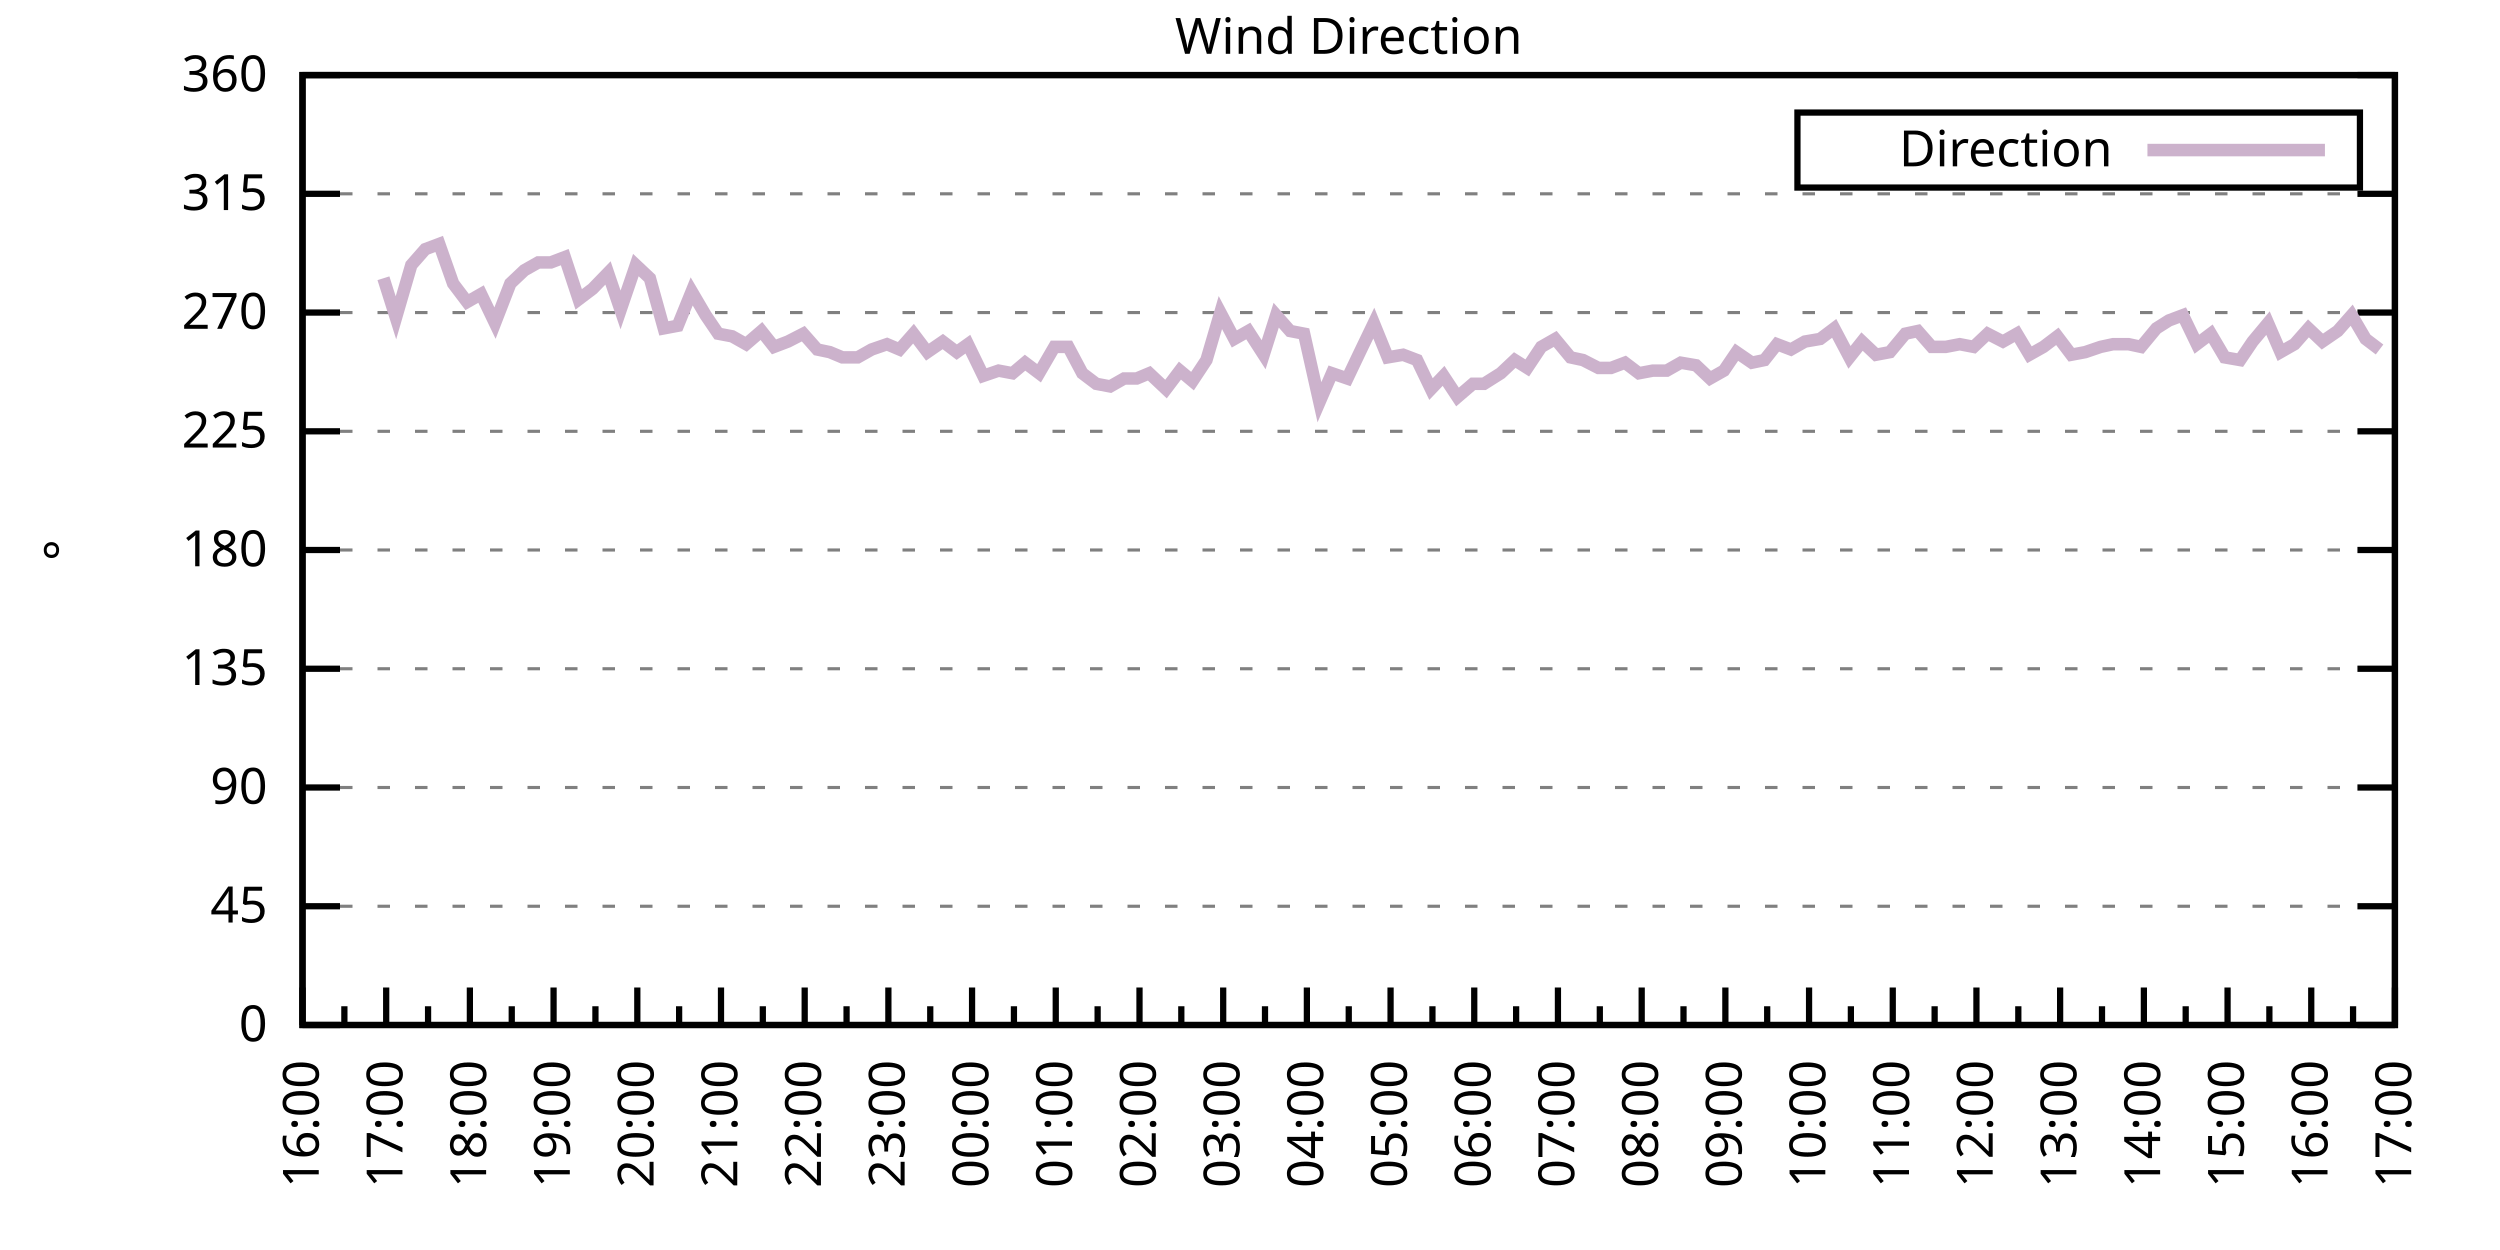
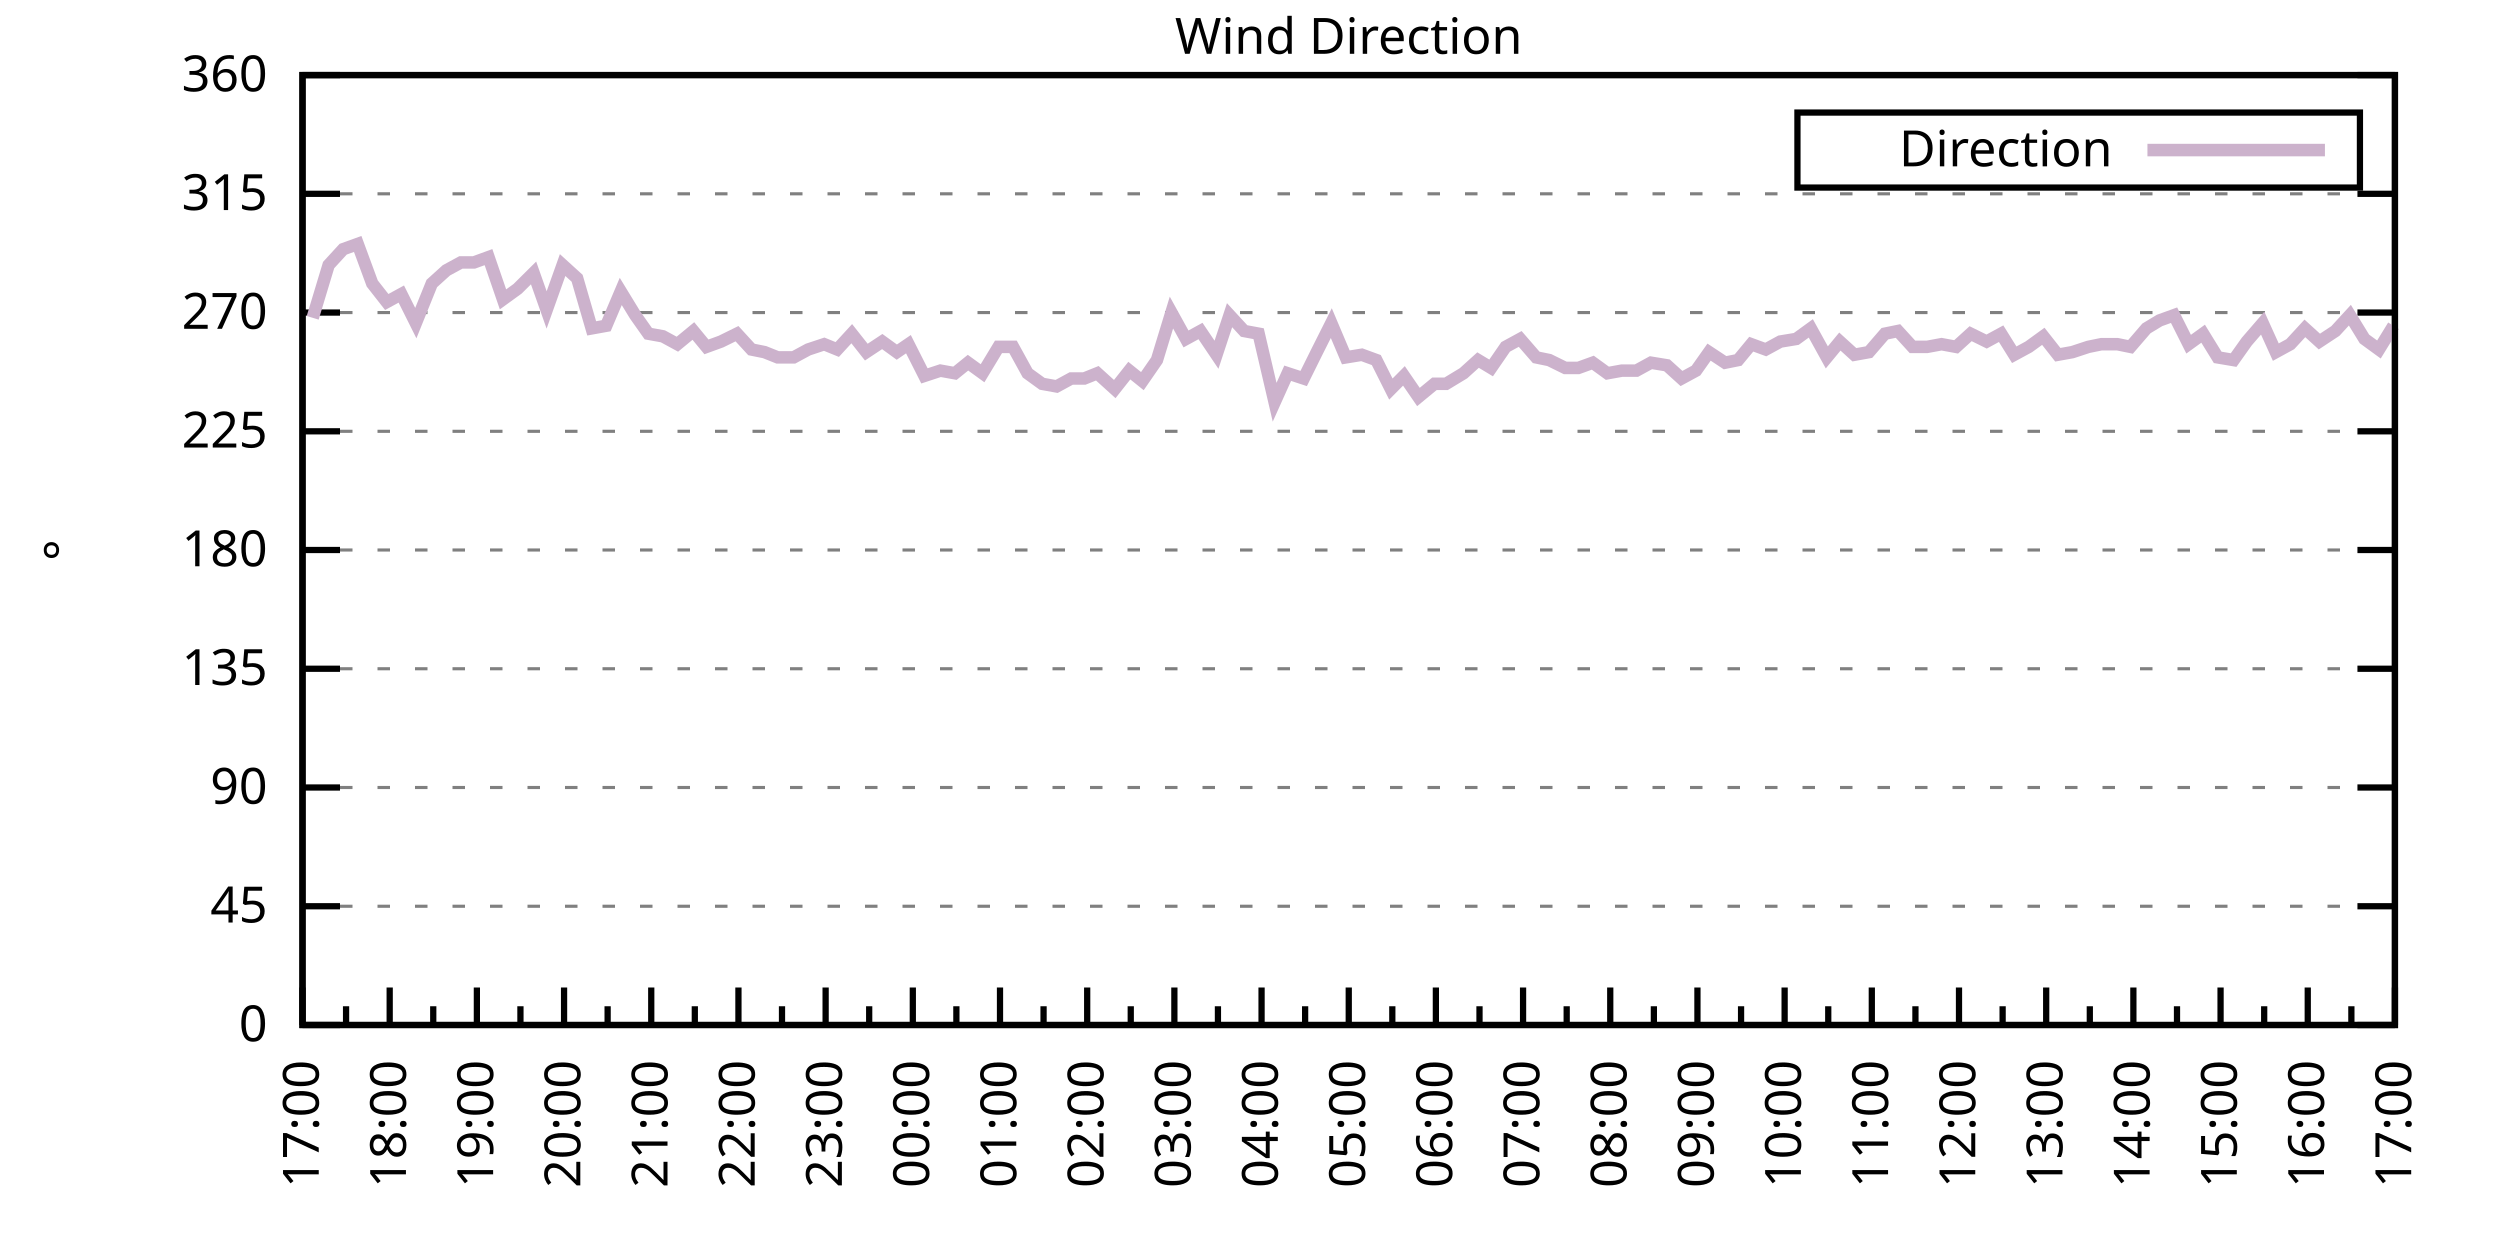
<svg xmlns="http://www.w3.org/2000/svg" xmlns:xlink="http://www.w3.org/1999/xlink" width="400" height="200" viewBox="0 0 400 200">
  <g id="gnuplot_canvas">
    <rect x="0" y="0" width="400" height="200" fill="none" />
    <defs>
      <circle id="gpDot" r="0.5" stroke-width="0.5" stroke="currentColor" />
      <path id="gpPt0" stroke-width="0.333" stroke="currentColor" d="M-1,0 h2 M0,-1 v2" />
      <path id="gpPt1" stroke-width="0.333" stroke="currentColor" d="M-1,-1 L1,1 M1,-1 L-1,1" />
      <path id="gpPt2" stroke-width="0.333" stroke="currentColor" d="M-1,0 L1,0 M0,-1 L0,1 M-1,-1 L1,1 M-1,1 L1,-1" />
      <rect id="gpPt3" stroke-width="0.333" stroke="currentColor" x="-1" y="-1" width="2" height="2" />
      <rect id="gpPt4" stroke-width="0.333" stroke="currentColor" fill="currentColor" x="-1" y="-1" width="2" height="2" />
      <circle id="gpPt5" stroke-width="0.333" stroke="currentColor" cx="0" cy="0" r="1" />
      <use xlink:href="#gpPt5" id="gpPt6" fill="currentColor" stroke="none" />
      <path id="gpPt7" stroke-width="0.333" stroke="currentColor" d="M0,-1.33 L-1.33,0.67 L1.33,0.67 z" />
      <use xlink:href="#gpPt7" id="gpPt8" fill="currentColor" stroke="none" />
      <use xlink:href="#gpPt7" id="gpPt9" stroke="currentColor" transform="rotate(180)" />
      <use xlink:href="#gpPt9" id="gpPt10" fill="currentColor" stroke="none" />
      <use xlink:href="#gpPt3" id="gpPt11" stroke="currentColor" transform="rotate(45)" />
      <use xlink:href="#gpPt11" id="gpPt12" fill="currentColor" stroke="none" />
      <path id="gpPt13" stroke-width="0.333" stroke="currentColor" d="M0,1.330 L1.265,0.411 L0.782,-1.067 L-0.782,-1.076 L-1.265,0.411 z" />
      <use xlink:href="#gpPt13" id="gpPt14" fill="currentColor" stroke="none" />
      <filter id="textbox" filterUnits="objectBoundingBox" x="0" y="0" height="1" width="1">
        <feFlood flood-color="white" flood-opacity="1" result="bgnd" />
        <feComposite in="SourceGraphic" in2="bgnd" operator="atop" />
      </filter>
      <filter id="greybox" filterUnits="objectBoundingBox" x="0" y="0" height="1" width="1">
        <feFlood flood-color="lightgrey" flood-opacity="1" result="grey" />
        <feComposite in="SourceGraphic" in2="grey" operator="atop" />
      </filter>
    </defs>
    <g fill="none" color="white" stroke="currentColor" stroke-width="1.00" stroke-linecap="butt" stroke-linejoin="miter">
</g>
    <g fill="none" color="black" stroke="currentColor" stroke-width="1.00" stroke-linecap="butt" stroke-linejoin="miter">
      <g stroke="none" shape-rendering="crispEdges">
        <polygon fill="rgb(255, 255, 255)" points="48.40,164.00 383.18,164.00 383.18,12.02 48.40,12.02 " />
      </g>
    </g>
    <g fill="none" color="black" stroke="currentColor" stroke-width="1.00" stroke-linecap="butt" stroke-linejoin="miter">
</g>
    <g fill="none" color="black" stroke="black" stroke-width="0.50" stroke-linecap="butt" stroke-linejoin="miter">
</g>
    <g fill="none" color="gray" stroke="currentColor" stroke-width="0.50" stroke-linecap="butt" stroke-linejoin="miter">
      <path stroke="gray" stroke-dasharray="2,4" class="gridline" d="M48.40,164.00 L383.19,164.00  " />
    </g>
    <g fill="none" color="gray" stroke="gray" stroke-width="1.00" stroke-linecap="butt" stroke-linejoin="miter">
</g>
    <g fill="none" color="black" stroke="currentColor" stroke-width="1.00" stroke-linecap="butt" stroke-linejoin="miter">
      <path stroke="black" d="M48.40,164.00 L54.40,164.00 M383.19,164.00 L377.19,164.00  " />
      <g transform="translate(42.80,166.60)" stroke="none" fill="black" font-family="Sans" font-size="8.00" text-anchor="end">
        <text>
          <tspan font-family="Sans"> 0</tspan>
        </text>
      </g>
    </g>
    <g fill="none" color="black" stroke="currentColor" stroke-width="1.00" stroke-linecap="butt" stroke-linejoin="miter">
</g>
    <g fill="none" color="black" stroke="black" stroke-width="0.50" stroke-linecap="butt" stroke-linejoin="miter">
</g>
    <g fill="none" color="gray" stroke="currentColor" stroke-width="0.50" stroke-linecap="butt" stroke-linejoin="miter">
      <path stroke="gray" stroke-dasharray="2,4" class="gridline" d="M48.40,145.00 L383.19,145.00  " />
    </g>
    <g fill="none" color="gray" stroke="gray" stroke-width="1.00" stroke-linecap="butt" stroke-linejoin="miter">
</g>
    <g fill="none" color="black" stroke="currentColor" stroke-width="1.00" stroke-linecap="butt" stroke-linejoin="miter">
      <path stroke="black" d="M48.40,145.00 L54.40,145.00 M383.19,145.00 L377.19,145.00  " />
      <g transform="translate(42.80,147.60)" stroke="none" fill="black" font-family="Sans" font-size="8.00" text-anchor="end">
        <text>
          <tspan font-family="Sans"> 45</tspan>
        </text>
      </g>
    </g>
    <g fill="none" color="black" stroke="currentColor" stroke-width="1.00" stroke-linecap="butt" stroke-linejoin="miter">
</g>
    <g fill="none" color="black" stroke="black" stroke-width="0.50" stroke-linecap="butt" stroke-linejoin="miter">
</g>
    <g fill="none" color="gray" stroke="currentColor" stroke-width="0.50" stroke-linecap="butt" stroke-linejoin="miter">
      <path stroke="gray" stroke-dasharray="2,4" class="gridline" d="M48.40,126.00 L383.19,126.00  " />
    </g>
    <g fill="none" color="gray" stroke="gray" stroke-width="1.00" stroke-linecap="butt" stroke-linejoin="miter">
</g>
    <g fill="none" color="black" stroke="currentColor" stroke-width="1.00" stroke-linecap="butt" stroke-linejoin="miter">
      <path stroke="black" d="M48.40,126.00 L54.40,126.00 M383.19,126.00 L377.19,126.00  " />
      <g transform="translate(42.80,128.60)" stroke="none" fill="black" font-family="Sans" font-size="8.00" text-anchor="end">
        <text>
          <tspan font-family="Sans"> 90</tspan>
        </text>
      </g>
    </g>
    <g fill="none" color="black" stroke="currentColor" stroke-width="1.00" stroke-linecap="butt" stroke-linejoin="miter">
</g>
    <g fill="none" color="black" stroke="black" stroke-width="0.50" stroke-linecap="butt" stroke-linejoin="miter">
</g>
    <g fill="none" color="gray" stroke="currentColor" stroke-width="0.50" stroke-linecap="butt" stroke-linejoin="miter">
      <path stroke="gray" stroke-dasharray="2,4" class="gridline" d="M48.40,107.00 L383.19,107.00  " />
    </g>
    <g fill="none" color="gray" stroke="gray" stroke-width="1.00" stroke-linecap="butt" stroke-linejoin="miter">
</g>
    <g fill="none" color="black" stroke="currentColor" stroke-width="1.00" stroke-linecap="butt" stroke-linejoin="miter">
      <path stroke="black" d="M48.40,107.00 L54.40,107.00 M383.19,107.00 L377.19,107.00  " />
      <g transform="translate(42.80,109.60)" stroke="none" fill="black" font-family="Sans" font-size="8.00" text-anchor="end">
        <text>
          <tspan font-family="Sans"> 135</tspan>
        </text>
      </g>
    </g>
    <g fill="none" color="black" stroke="currentColor" stroke-width="1.00" stroke-linecap="butt" stroke-linejoin="miter">
</g>
    <g fill="none" color="black" stroke="black" stroke-width="0.50" stroke-linecap="butt" stroke-linejoin="miter">
</g>
    <g fill="none" color="gray" stroke="currentColor" stroke-width="0.50" stroke-linecap="butt" stroke-linejoin="miter">
      <path stroke="gray" stroke-dasharray="2,4" class="gridline" d="M48.40,88.00 L383.19,88.00  " />
    </g>
    <g fill="none" color="gray" stroke="gray" stroke-width="1.00" stroke-linecap="butt" stroke-linejoin="miter">
</g>
    <g fill="none" color="black" stroke="currentColor" stroke-width="1.00" stroke-linecap="butt" stroke-linejoin="miter">
      <path stroke="black" d="M48.40,88.00 L54.40,88.00 M383.19,88.00 L377.19,88.00  " />
      <g transform="translate(42.80,90.60)" stroke="none" fill="black" font-family="Sans" font-size="8.00" text-anchor="end">
        <text>
          <tspan font-family="Sans"> 180</tspan>
        </text>
      </g>
    </g>
    <g fill="none" color="black" stroke="currentColor" stroke-width="1.00" stroke-linecap="butt" stroke-linejoin="miter">
</g>
    <g fill="none" color="black" stroke="black" stroke-width="0.50" stroke-linecap="butt" stroke-linejoin="miter">
</g>
    <g fill="none" color="gray" stroke="currentColor" stroke-width="0.50" stroke-linecap="butt" stroke-linejoin="miter">
      <path stroke="gray" stroke-dasharray="2,4" class="gridline" d="M48.40,69.01 L383.19,69.01  " />
    </g>
    <g fill="none" color="gray" stroke="gray" stroke-width="1.00" stroke-linecap="butt" stroke-linejoin="miter">
</g>
    <g fill="none" color="black" stroke="currentColor" stroke-width="1.00" stroke-linecap="butt" stroke-linejoin="miter">
      <path stroke="black" d="M48.40,69.01 L54.40,69.01 M383.19,69.01 L377.19,69.01  " />
      <g transform="translate(42.80,71.61)" stroke="none" fill="black" font-family="Sans" font-size="8.00" text-anchor="end">
        <text>
          <tspan font-family="Sans"> 225</tspan>
        </text>
      </g>
    </g>
    <g fill="none" color="black" stroke="currentColor" stroke-width="1.00" stroke-linecap="butt" stroke-linejoin="miter">
</g>
    <g fill="none" color="black" stroke="black" stroke-width="0.50" stroke-linecap="butt" stroke-linejoin="miter">
</g>
    <g fill="none" color="gray" stroke="currentColor" stroke-width="0.50" stroke-linecap="butt" stroke-linejoin="miter">
      <path stroke="gray" stroke-dasharray="2,4" class="gridline" d="M48.40,50.01 L383.19,50.01  " />
    </g>
    <g fill="none" color="gray" stroke="gray" stroke-width="1.00" stroke-linecap="butt" stroke-linejoin="miter">
</g>
    <g fill="none" color="black" stroke="currentColor" stroke-width="1.00" stroke-linecap="butt" stroke-linejoin="miter">
      <path stroke="black" d="M48.40,50.01 L54.40,50.01 M383.19,50.01 L377.19,50.01  " />
      <g transform="translate(42.80,52.61)" stroke="none" fill="black" font-family="Sans" font-size="8.00" text-anchor="end">
        <text>
          <tspan font-family="Sans"> 270</tspan>
        </text>
      </g>
    </g>
    <g fill="none" color="black" stroke="currentColor" stroke-width="1.00" stroke-linecap="butt" stroke-linejoin="miter">
</g>
    <g fill="none" color="black" stroke="black" stroke-width="0.50" stroke-linecap="butt" stroke-linejoin="miter">
</g>
    <g fill="none" color="gray" stroke="currentColor" stroke-width="0.50" stroke-linecap="butt" stroke-linejoin="miter">
      <path stroke="gray" stroke-dasharray="2,4" class="gridline" d="M48.40,31.01 L383.19,31.01  " />
    </g>
    <g fill="none" color="gray" stroke="gray" stroke-width="1.00" stroke-linecap="butt" stroke-linejoin="miter">
</g>
    <g fill="none" color="black" stroke="currentColor" stroke-width="1.00" stroke-linecap="butt" stroke-linejoin="miter">
      <path stroke="black" d="M48.40,31.01 L54.40,31.01 M383.19,31.01 L377.19,31.01  " />
      <g transform="translate(42.80,33.61)" stroke="none" fill="black" font-family="Sans" font-size="8.00" text-anchor="end">
        <text>
          <tspan font-family="Sans"> 315</tspan>
        </text>
      </g>
    </g>
    <g fill="none" color="black" stroke="currentColor" stroke-width="1.00" stroke-linecap="butt" stroke-linejoin="miter">
</g>
    <g fill="none" color="black" stroke="black" stroke-width="0.50" stroke-linecap="butt" stroke-linejoin="miter">
</g>
    <g fill="none" color="gray" stroke="currentColor" stroke-width="0.50" stroke-linecap="butt" stroke-linejoin="miter">
      <path stroke="gray" stroke-dasharray="2,4" class="gridline" d="M48.40,12.01 L383.19,12.01  " />
    </g>
    <g fill="none" color="gray" stroke="gray" stroke-width="1.00" stroke-linecap="butt" stroke-linejoin="miter">
</g>
    <g fill="none" color="black" stroke="currentColor" stroke-width="1.00" stroke-linecap="butt" stroke-linejoin="miter">
      <path stroke="black" d="M48.40,12.01 L54.40,12.01 M383.19,12.01 L377.19,12.01  " />
      <g transform="translate(42.80,14.61)" stroke="none" fill="black" font-family="Sans" font-size="8.00" text-anchor="end">
        <text>
          <tspan font-family="Sans"> 360</tspan>
        </text>
      </g>
    </g>
    <g fill="none" color="black" stroke="currentColor" stroke-width="1.00" stroke-linecap="butt" stroke-linejoin="miter">
      <path stroke="black" d="M48.40,164.00 L48.40,158.00  " />
      <g transform="translate(51.00,169.60) rotate(270)" stroke="none" fill="black" font-family="Sans" font-size="8.00" text-anchor="end">
        <text>
+           <tspan font-family="Sans">17:00</tspan>
+         </text>
+       </g>
+     </g>
+     <g fill="none" color="black" stroke="currentColor" stroke-width="1.00" stroke-linecap="butt" stroke-linejoin="miter">
+       <path stroke="black" d="M55.37,164.00 L55.37,161.00 M62.35,164.00 L62.35,158.00  " />
+       <g transform="translate(64.95,169.60) rotate(270)" stroke="none" fill="black" font-family="Sans" font-size="8.00" text-anchor="end">
+         <text>
+           <tspan font-family="Sans">18:00</tspan>
+         </text>
+       </g>
+     </g>
+     <g fill="none" color="black" stroke="currentColor" stroke-width="1.00" stroke-linecap="butt" stroke-linejoin="miter">
+       <path stroke="black" d="M69.32,164.00 L69.32,161.00 M76.30,164.00 L76.30,158.00  " />
+       <g transform="translate(78.90,169.60) rotate(270)" stroke="none" fill="black" font-family="Sans" font-size="8.00" text-anchor="end">
+         <text>
+           <tspan font-family="Sans">19:00</tspan>
+         </text>
+       </g>
+     </g>
+     <g fill="none" color="black" stroke="currentColor" stroke-width="1.00" stroke-linecap="butt" stroke-linejoin="miter">
+       <path stroke="black" d="M83.27,164.00 L83.27,161.00 M90.25,164.00 L90.25,158.00  " />
+       <g transform="translate(92.85,169.60) rotate(270)" stroke="none" fill="black" font-family="Sans" font-size="8.00" text-anchor="end">
+         <text>
+           <tspan font-family="Sans">20:00</tspan>
+         </text>
+       </g>
+     </g>
+     <g fill="none" color="black" stroke="currentColor" stroke-width="1.00" stroke-linecap="butt" stroke-linejoin="miter">
+       <path stroke="black" d="M97.22,164.00 L97.22,161.00 M104.20,164.00 L104.20,158.00  " />
+       <g transform="translate(106.80,169.60) rotate(270)" stroke="none" fill="black" font-family="Sans" font-size="8.00" text-anchor="end">
+         <text>
+           <tspan font-family="Sans">21:00</tspan>
+         </text>
+       </g>
+     </g>
+     <g fill="none" color="black" stroke="currentColor" stroke-width="1.00" stroke-linecap="butt" stroke-linejoin="miter">
+       <path stroke="black" d="M111.17,164.00 L111.17,161.00 M118.15,164.00 L118.15,158.00  " />
+       <g transform="translate(120.75,169.60) rotate(270)" stroke="none" fill="black" font-family="Sans" font-size="8.00" text-anchor="end">
+         <text>
+           <tspan font-family="Sans">22:00</tspan>
+         </text>
+       </g>
+     </g>
+     <g fill="none" color="black" stroke="currentColor" stroke-width="1.00" stroke-linecap="butt" stroke-linejoin="miter">
+       <path stroke="black" d="M125.12,164.00 L125.12,161.00 M132.10,164.00 L132.10,158.00  " />
+       <g transform="translate(134.70,169.60) rotate(270)" stroke="none" fill="black" font-family="Sans" font-size="8.00" text-anchor="end">
+         <text>
+           <tspan font-family="Sans">23:00</tspan>
+         </text>
+       </g>
+     </g>
+     <g fill="none" color="black" stroke="currentColor" stroke-width="1.00" stroke-linecap="butt" stroke-linejoin="miter">
+       <path stroke="black" d="M139.07,164.00 L139.07,161.00 M146.05,164.00 L146.05,158.00  " />
+       <g transform="translate(148.65,169.60) rotate(270)" stroke="none" fill="black" font-family="Sans" font-size="8.00" text-anchor="end">
+         <text>
+           <tspan font-family="Sans">00:00</tspan>
+         </text>
+       </g>
+     </g>
+     <g fill="none" color="black" stroke="currentColor" stroke-width="1.00" stroke-linecap="butt" stroke-linejoin="miter">
+       <path stroke="black" d="M153.02,164.00 L153.02,161.00 M160.00,164.00 L160.00,158.00  " />
+       <g transform="translate(162.60,169.60) rotate(270)" stroke="none" fill="black" font-family="Sans" font-size="8.00" text-anchor="end">
+         <text>
+           <tspan font-family="Sans">01:00</tspan>
+         </text>
+       </g>
+     </g>
+     <g fill="none" color="black" stroke="currentColor" stroke-width="1.00" stroke-linecap="butt" stroke-linejoin="miter">
+       <path stroke="black" d="M166.97,164.00 L166.97,161.00 M173.95,164.00 L173.95,158.00  " />
+       <g transform="translate(176.55,169.60) rotate(270)" stroke="none" fill="black" font-family="Sans" font-size="8.00" text-anchor="end">
+         <text>
+           <tspan font-family="Sans">02:00</tspan>
+         </text>
+       </g>
+     </g>
+     <g fill="none" color="black" stroke="currentColor" stroke-width="1.00" stroke-linecap="butt" stroke-linejoin="miter">
+       <path stroke="black" d="M180.92,164.00 L180.92,161.00 M187.90,164.00 L187.90,158.00  " />
+       <g transform="translate(190.50,169.60) rotate(270)" stroke="none" fill="black" font-family="Sans" font-size="8.00" text-anchor="end">
+         <text>
+           <tspan font-family="Sans">03:00</tspan>
+         </text>
+       </g>
+     </g>
+     <g fill="none" color="black" stroke="currentColor" stroke-width="1.00" stroke-linecap="butt" stroke-linejoin="miter">
+       <path stroke="black" d="M194.87,164.00 L194.87,161.00 M201.85,164.00 L201.85,158.00  " />
+       <g transform="translate(204.45,169.60) rotate(270)" stroke="none" fill="black" font-family="Sans" font-size="8.00" text-anchor="end">
+         <text>
+           <tspan font-family="Sans">04:00</tspan>
+         </text>
+       </g>
+     </g>
+     <g fill="none" color="black" stroke="currentColor" stroke-width="1.00" stroke-linecap="butt" stroke-linejoin="miter">
+       <path stroke="black" d="M208.82,164.00 L208.82,161.00 M215.80,164.00 L215.80,158.00  " />
+       <g transform="translate(218.40,169.60) rotate(270)" stroke="none" fill="black" font-family="Sans" font-size="8.00" text-anchor="end">
+         <text>
+           <tspan font-family="Sans">05:00</tspan>
+         </text>
+       </g>
+     </g>
+     <g fill="none" color="black" stroke="currentColor" stroke-width="1.00" stroke-linecap="butt" stroke-linejoin="miter">
+       <path stroke="black" d="M222.77,164.00 L222.77,161.00 M229.74,164.00 L229.74,158.00  " />
+       <g transform="translate(232.34,169.60) rotate(270)" stroke="none" fill="black" font-family="Sans" font-size="8.00" text-anchor="end">
+         <text>
+           <tspan font-family="Sans">06:00</tspan>
+         </text>
+       </g>
+     </g>
+     <g fill="none" color="black" stroke="currentColor" stroke-width="1.00" stroke-linecap="butt" stroke-linejoin="miter">
+       <path stroke="black" d="M236.72,164.00 L236.72,161.00 M243.69,164.00 L243.69,158.00  " />
+       <g transform="translate(246.29,169.60) rotate(270)" stroke="none" fill="black" font-family="Sans" font-size="8.00" text-anchor="end">
+         <text>
+           <tspan font-family="Sans">07:00</tspan>
+         </text>
+       </g>
+     </g>
+     <g fill="none" color="black" stroke="currentColor" stroke-width="1.00" stroke-linecap="butt" stroke-linejoin="miter">
+       <path stroke="black" d="M250.67,164.00 L250.67,161.00 M257.64,164.00 L257.64,158.00  " />
+       <g transform="translate(260.24,169.60) rotate(270)" stroke="none" fill="black" font-family="Sans" font-size="8.00" text-anchor="end">
+         <text>
+           <tspan font-family="Sans">08:00</tspan>
+         </text>
+       </g>
+     </g>
+     <g fill="none" color="black" stroke="currentColor" stroke-width="1.00" stroke-linecap="butt" stroke-linejoin="miter">
+       <path stroke="black" d="M264.62,164.00 L264.62,161.00 M271.59,164.00 L271.59,158.00  " />
+       <g transform="translate(274.19,169.60) rotate(270)" stroke="none" fill="black" font-family="Sans" font-size="8.00" text-anchor="end">
+         <text>
+           <tspan font-family="Sans">09:00</tspan>
+         </text>
+       </g>
+     </g>
+     <g fill="none" color="black" stroke="currentColor" stroke-width="1.00" stroke-linecap="butt" stroke-linejoin="miter">
+       <path stroke="black" d="M278.57,164.00 L278.57,161.00 M285.54,164.00 L285.54,158.00  " />
+       <g transform="translate(288.14,169.60) rotate(270)" stroke="none" fill="black" font-family="Sans" font-size="8.00" text-anchor="end">
+         <text>
+           <tspan font-family="Sans">10:00</tspan>
+         </text>
+       </g>
+     </g>
+     <g fill="none" color="black" stroke="currentColor" stroke-width="1.00" stroke-linecap="butt" stroke-linejoin="miter">
+       <path stroke="black" d="M292.52,164.00 L292.52,161.00 M299.49,164.00 L299.49,158.00  " />
+       <g transform="translate(302.09,169.60) rotate(270)" stroke="none" fill="black" font-family="Sans" font-size="8.00" text-anchor="end">
+         <text>
+           <tspan font-family="Sans">11:00</tspan>
+         </text>
+       </g>
+     </g>
+     <g fill="none" color="black" stroke="currentColor" stroke-width="1.00" stroke-linecap="butt" stroke-linejoin="miter">
+       <path stroke="black" d="M306.47,164.00 L306.47,161.00 M313.44,164.00 L313.44,158.00  " />
+       <g transform="translate(316.04,169.60) rotate(270)" stroke="none" fill="black" font-family="Sans" font-size="8.00" text-anchor="end">
+         <text>
+           <tspan font-family="Sans">12:00</tspan>
+         </text>
+       </g>
+     </g>
+     <g fill="none" color="black" stroke="currentColor" stroke-width="1.00" stroke-linecap="butt" stroke-linejoin="miter">
+       <path stroke="black" d="M320.42,164.00 L320.42,161.00 M327.39,164.00 L327.39,158.00  " />
+       <g transform="translate(329.99,169.60) rotate(270)" stroke="none" fill="black" font-family="Sans" font-size="8.00" text-anchor="end">
+         <text>
+           <tspan font-family="Sans">13:00</tspan>
+         </text>
+       </g>
+     </g>
+     <g fill="none" color="black" stroke="currentColor" stroke-width="1.00" stroke-linecap="butt" stroke-linejoin="miter">
+       <path stroke="black" d="M334.37,164.00 L334.37,161.00 M341.34,164.00 L341.34,158.00  " />
+       <g transform="translate(343.94,169.60) rotate(270)" stroke="none" fill="black" font-family="Sans" font-size="8.00" text-anchor="end">
+         <text>
+           <tspan font-family="Sans">14:00</tspan>
+         </text>
+       </g>
+     </g>
+     <g fill="none" color="black" stroke="currentColor" stroke-width="1.00" stroke-linecap="butt" stroke-linejoin="miter">
+       <path stroke="black" d="M348.32,164.00 L348.32,161.00 M355.29,164.00 L355.29,158.00  " />
+       <g transform="translate(357.89,169.60) rotate(270)" stroke="none" fill="black" font-family="Sans" font-size="8.00" text-anchor="end">
+         <text>
+           <tspan font-family="Sans">15:00</tspan>
+         </text>
+       </g>
+     </g>
+     <g fill="none" color="black" stroke="currentColor" stroke-width="1.00" stroke-linecap="butt" stroke-linejoin="miter">
+       <path stroke="black" d="M362.27,164.00 L362.27,161.00 M369.24,164.00 L369.24,158.00  " />
+       <g transform="translate(371.84,169.60) rotate(270)" stroke="none" fill="black" font-family="Sans" font-size="8.00" text-anchor="end">
+         <text>
          <tspan font-family="Sans">16:00</tspan>
        </text>
      </g>
    </g>
    <g fill="none" color="black" stroke="currentColor" stroke-width="1.00" stroke-linecap="butt" stroke-linejoin="miter">
-       <path stroke="black" d="M55.10,164.00 L55.10,161.00 M61.79,164.00 L61.79,158.00  " />
-       <g transform="translate(64.39,169.60) rotate(270)" stroke="none" fill="black" font-family="Sans" font-size="8.00" text-anchor="end">
-         <text>
-           <tspan font-family="Sans">17:00</tspan>
-         </text>
-       </g>
-     </g>
-     <g fill="none" color="black" stroke="currentColor" stroke-width="1.00" stroke-linecap="butt" stroke-linejoin="miter">
-       <path stroke="black" d="M68.49,164.00 L68.49,161.00 M75.18,164.00 L75.18,158.00  " />
-       <g transform="translate(77.78,169.60) rotate(270)" stroke="none" fill="black" font-family="Sans" font-size="8.00" text-anchor="end">
-         <text>
-           <tspan font-family="Sans">18:00</tspan>
-         </text>
-       </g>
-     </g>
-     <g fill="none" color="black" stroke="currentColor" stroke-width="1.00" stroke-linecap="butt" stroke-linejoin="miter">
-       <path stroke="black" d="M81.88,164.00 L81.88,161.00 M88.57,164.00 L88.57,158.00  " />
-       <g transform="translate(91.17,169.60) rotate(270)" stroke="none" fill="black" font-family="Sans" font-size="8.00" text-anchor="end">
-         <text>
-           <tspan font-family="Sans">19:00</tspan>
-         </text>
-       </g>
-     </g>
-     <g fill="none" color="black" stroke="currentColor" stroke-width="1.00" stroke-linecap="butt" stroke-linejoin="miter">
-       <path stroke="black" d="M95.27,164.00 L95.27,161.00 M101.97,164.00 L101.97,158.00  " />
-       <g transform="translate(104.57,169.60) rotate(270)" stroke="none" fill="black" font-family="Sans" font-size="8.00" text-anchor="end">
-         <text>
-           <tspan font-family="Sans">20:00</tspan>
-         </text>
-       </g>
-     </g>
-     <g fill="none" color="black" stroke="currentColor" stroke-width="1.00" stroke-linecap="butt" stroke-linejoin="miter">
-       <path stroke="black" d="M108.66,164.00 L108.66,161.00 M115.36,164.00 L115.36,158.00  " />
-       <g transform="translate(117.96,169.60) rotate(270)" stroke="none" fill="black" font-family="Sans" font-size="8.00" text-anchor="end">
-         <text>
-           <tspan font-family="Sans">21:00</tspan>
-         </text>
-       </g>
-     </g>
-     <g fill="none" color="black" stroke="currentColor" stroke-width="1.00" stroke-linecap="butt" stroke-linejoin="miter">
-       <path stroke="black" d="M122.05,164.00 L122.05,161.00 M128.75,164.00 L128.75,158.00  " />
-       <g transform="translate(131.35,169.60) rotate(270)" stroke="none" fill="black" font-family="Sans" font-size="8.00" text-anchor="end">
-         <text>
-           <tspan font-family="Sans">22:00</tspan>
-         </text>
-       </g>
-     </g>
-     <g fill="none" color="black" stroke="currentColor" stroke-width="1.00" stroke-linecap="butt" stroke-linejoin="miter">
-       <path stroke="black" d="M135.45,164.00 L135.45,161.00 M142.14,164.00 L142.14,158.00  " />
-       <g transform="translate(144.74,169.60) rotate(270)" stroke="none" fill="black" font-family="Sans" font-size="8.00" text-anchor="end">
-         <text>
-           <tspan font-family="Sans">23:00</tspan>
-         </text>
-       </g>
-     </g>
-     <g fill="none" color="black" stroke="currentColor" stroke-width="1.00" stroke-linecap="butt" stroke-linejoin="miter">
-       <path stroke="black" d="M148.84,164.00 L148.84,161.00 M155.53,164.00 L155.53,158.00  " />
-       <g transform="translate(158.13,169.60) rotate(270)" stroke="none" fill="black" font-family="Sans" font-size="8.00" text-anchor="end">
-         <text>
-           <tspan font-family="Sans">00:00</tspan>
-         </text>
-       </g>
-     </g>
-     <g fill="none" color="black" stroke="currentColor" stroke-width="1.00" stroke-linecap="butt" stroke-linejoin="miter">
-       <path stroke="black" d="M162.23,164.00 L162.23,161.00 M168.92,164.00 L168.92,158.00  " />
-       <g transform="translate(171.52,169.60) rotate(270)" stroke="none" fill="black" font-family="Sans" font-size="8.00" text-anchor="end">
-         <text>
-           <tspan font-family="Sans">01:00</tspan>
-         </text>
-       </g>
-     </g>
-     <g fill="none" color="black" stroke="currentColor" stroke-width="1.00" stroke-linecap="butt" stroke-linejoin="miter">
-       <path stroke="black" d="M175.62,164.00 L175.62,161.00 M182.32,164.00 L182.32,158.00  " />
-       <g transform="translate(184.92,169.60) rotate(270)" stroke="none" fill="black" font-family="Sans" font-size="8.00" text-anchor="end">
-         <text>
-           <tspan font-family="Sans">02:00</tspan>
-         </text>
-       </g>
-     </g>
-     <g fill="none" color="black" stroke="currentColor" stroke-width="1.00" stroke-linecap="butt" stroke-linejoin="miter">
-       <path stroke="black" d="M189.01,164.00 L189.01,161.00 M195.71,164.00 L195.71,158.00  " />
-       <g transform="translate(198.31,169.60) rotate(270)" stroke="none" fill="black" font-family="Sans" font-size="8.00" text-anchor="end">
-         <text>
-           <tspan font-family="Sans">03:00</tspan>
-         </text>
-       </g>
-     </g>
-     <g fill="none" color="black" stroke="currentColor" stroke-width="1.00" stroke-linecap="butt" stroke-linejoin="miter">
-       <path stroke="black" d="M202.40,164.00 L202.40,161.00 M209.10,164.00 L209.10,158.00  " />
-       <g transform="translate(211.70,169.60) rotate(270)" stroke="none" fill="black" font-family="Sans" font-size="8.00" text-anchor="end">
-         <text>
-           <tspan font-family="Sans">04:00</tspan>
-         </text>
-       </g>
-     </g>
-     <g fill="none" color="black" stroke="currentColor" stroke-width="1.00" stroke-linecap="butt" stroke-linejoin="miter">
-       <path stroke="black" d="M215.80,164.00 L215.80,161.00 M222.49,164.00 L222.49,158.00  " />
-       <g transform="translate(225.09,169.60) rotate(270)" stroke="none" fill="black" font-family="Sans" font-size="8.00" text-anchor="end">
-         <text>
-           <tspan font-family="Sans">05:00</tspan>
-         </text>
-       </g>
-     </g>
-     <g fill="none" color="black" stroke="currentColor" stroke-width="1.00" stroke-linecap="butt" stroke-linejoin="miter">
-       <path stroke="black" d="M229.19,164.00 L229.19,161.00 M235.88,164.00 L235.88,158.00  " />
-       <g transform="translate(238.48,169.60) rotate(270)" stroke="none" fill="black" font-family="Sans" font-size="8.00" text-anchor="end">
-         <text>
-           <tspan font-family="Sans">06:00</tspan>
-         </text>
-       </g>
-     </g>
-     <g fill="none" color="black" stroke="currentColor" stroke-width="1.00" stroke-linecap="butt" stroke-linejoin="miter">
-       <path stroke="black" d="M242.58,164.00 L242.58,161.00 M249.27,164.00 L249.27,158.00  " />
-       <g transform="translate(251.87,169.60) rotate(270)" stroke="none" fill="black" font-family="Sans" font-size="8.00" text-anchor="end">
-         <text>
-           <tspan font-family="Sans">07:00</tspan>
-         </text>
-       </g>
-     </g>
-     <g fill="none" color="black" stroke="currentColor" stroke-width="1.00" stroke-linecap="butt" stroke-linejoin="miter">
-       <path stroke="black" d="M255.97,164.00 L255.97,161.00 M262.67,164.00 L262.67,158.00  " />
-       <g transform="translate(265.27,169.60) rotate(270)" stroke="none" fill="black" font-family="Sans" font-size="8.00" text-anchor="end">
-         <text>
-           <tspan font-family="Sans">08:00</tspan>
-         </text>
-       </g>
-     </g>
-     <g fill="none" color="black" stroke="currentColor" stroke-width="1.00" stroke-linecap="butt" stroke-linejoin="miter">
-       <path stroke="black" d="M269.36,164.00 L269.36,161.00 M276.06,164.00 L276.06,158.00  " />
-       <g transform="translate(278.66,169.60) rotate(270)" stroke="none" fill="black" font-family="Sans" font-size="8.00" text-anchor="end">
-         <text>
-           <tspan font-family="Sans">09:00</tspan>
-         </text>
-       </g>
-     </g>
-     <g fill="none" color="black" stroke="currentColor" stroke-width="1.00" stroke-linecap="butt" stroke-linejoin="miter">
-       <path stroke="black" d="M282.75,164.00 L282.75,161.00 M289.45,164.00 L289.45,158.00  " />
-       <g transform="translate(292.05,169.60) rotate(270)" stroke="none" fill="black" font-family="Sans" font-size="8.00" text-anchor="end">
-         <text>
-           <tspan font-family="Sans">10:00</tspan>
-         </text>
-       </g>
-     </g>
-     <g fill="none" color="black" stroke="currentColor" stroke-width="1.00" stroke-linecap="butt" stroke-linejoin="miter">
-       <path stroke="black" d="M296.14,164.00 L296.14,161.00 M302.84,164.00 L302.84,158.00  " />
-       <g transform="translate(305.44,169.60) rotate(270)" stroke="none" fill="black" font-family="Sans" font-size="8.00" text-anchor="end">
-         <text>
-           <tspan font-family="Sans">11:00</tspan>
-         </text>
-       </g>
-     </g>
-     <g fill="none" color="black" stroke="currentColor" stroke-width="1.00" stroke-linecap="butt" stroke-linejoin="miter">
-       <path stroke="black" d="M309.54,164.00 L309.54,161.00 M316.23,164.00 L316.23,158.00  " />
-       <g transform="translate(318.83,169.60) rotate(270)" stroke="none" fill="black" font-family="Sans" font-size="8.00" text-anchor="end">
-         <text>
-           <tspan font-family="Sans">12:00</tspan>
-         </text>
-       </g>
-     </g>
-     <g fill="none" color="black" stroke="currentColor" stroke-width="1.00" stroke-linecap="butt" stroke-linejoin="miter">
-       <path stroke="black" d="M322.93,164.00 L322.93,161.00 M329.62,164.00 L329.62,158.00  " />
-       <g transform="translate(332.22,169.60) rotate(270)" stroke="none" fill="black" font-family="Sans" font-size="8.00" text-anchor="end">
-         <text>
-           <tspan font-family="Sans">13:00</tspan>
-         </text>
-       </g>
-     </g>
-     <g fill="none" color="black" stroke="currentColor" stroke-width="1.00" stroke-linecap="butt" stroke-linejoin="miter">
-       <path stroke="black" d="M336.32,164.00 L336.32,161.00 M343.02,164.00 L343.02,158.00  " />
-       <g transform="translate(345.62,169.60) rotate(270)" stroke="none" fill="black" font-family="Sans" font-size="8.00" text-anchor="end">
-         <text>
-           <tspan font-family="Sans">14:00</tspan>
-         </text>
-       </g>
-     </g>
-     <g fill="none" color="black" stroke="currentColor" stroke-width="1.00" stroke-linecap="butt" stroke-linejoin="miter">
-       <path stroke="black" d="M349.71,164.00 L349.71,161.00 M356.41,164.00 L356.41,158.00  " />
-       <g transform="translate(359.01,169.60) rotate(270)" stroke="none" fill="black" font-family="Sans" font-size="8.00" text-anchor="end">
-         <text>
-           <tspan font-family="Sans">15:00</tspan>
-         </text>
-       </g>
-     </g>
-     <g fill="none" color="black" stroke="currentColor" stroke-width="1.00" stroke-linecap="butt" stroke-linejoin="miter">
-       <path stroke="black" d="M363.10,164.00 L363.10,161.00 M369.80,164.00 L369.80,158.00  " />
-       <g transform="translate(372.40,169.60) rotate(270)" stroke="none" fill="black" font-family="Sans" font-size="8.00" text-anchor="end">
-         <text>
-           <tspan font-family="Sans">16:00</tspan>
-         </text>
-       </g>
-     </g>
-     <g fill="none" color="black" stroke="currentColor" stroke-width="1.00" stroke-linecap="butt" stroke-linejoin="miter">
-       <path stroke="black" d="M376.49,164.00 L376.49,161.00 M383.19,164.00 L383.19,158.00  " />
+       <path stroke="black" d="M376.22,164.00 L376.22,161.00 M383.19,164.00 L383.19,158.00  " />
      <g transform="translate(385.79,169.60) rotate(270)" stroke="none" fill="black" font-family="Sans" font-size="8.00" text-anchor="end">
        <text>
          <tspan font-family="Sans">17:00</tspan>
        </text>
      </g>
    </g>
    <g fill="none" color="black" stroke="currentColor" stroke-width="1.00" stroke-linecap="butt" stroke-linejoin="miter">
</g>
    <g fill="none" color="black" stroke="currentColor" stroke-width="1.00" stroke-linecap="butt" stroke-linejoin="miter">
      <path stroke="black" d="M48.40,12.01 L48.40,164.00 L383.19,164.00 L383.19,12.01 L48.40,12.01 Z  " />
    </g>
    <g fill="none" color="black" stroke="currentColor" stroke-width="1.00" stroke-linecap="butt" stroke-linejoin="miter">
      <g transform="translate(12.80,88.01) rotate(270)" stroke="none" fill="black" font-family="Sans" font-size="8.00" text-anchor="middle">
        <text>
          <tspan font-family="Sans">°</tspan>
        </text>
      </g>
    </g>
    <g fill="none" color="black" stroke="currentColor" stroke-width="1.00" stroke-linecap="butt" stroke-linejoin="miter">
</g>
    <g fill="none" color="black" stroke="currentColor" stroke-width="1.00" stroke-linecap="butt" stroke-linejoin="miter">
      <path stroke="black" d="M287.59,30.01 L287.59,18.01 L377.59,18.01 L377.59,30.01 L287.59,30.01 Z  " />
    </g>
    <g id="Wind_direction_plot_1">
      <g fill="none" color="white" stroke="black" stroke-width="2.00" stroke-linecap="butt" stroke-linejoin="miter">
</g>
      <g fill="none" color="black" stroke="currentColor" stroke-width="2.00" stroke-linecap="butt" stroke-linejoin="miter">
        <g transform="translate(337.99,26.61)" stroke="none" fill="black" font-family="Sans" font-size="8.00" text-anchor="end">
          <text>
            <tspan font-family="Sans">Direction</tspan>
          </text>
        </g>
      </g>
      <g fill="none" color="black" stroke="currentColor" stroke-width="2.00" stroke-linecap="butt" stroke-linejoin="miter">
-         <path stroke="rgb(204, 178, 204)" d="M343.59,24.01 L371.99,24.01 M61.35,44.52 L63.35,50.85 L65.81,42.41 L68.04,39.87 L70.27,39.03 L72.50,45.36   L74.74,48.32 L76.97,47.05 L79.20,51.70 L81.66,45.36 L83.89,43.25 L86.12,41.99 L88.13,41.99 L90.36,41.14   L92.59,47.90 L94.82,46.21 L97.28,43.67 L99.29,49.59 L101.74,42.41 L103.98,44.52 L106.21,52.54 L108.44,52.12   L110.67,46.63 L112.90,50.43 L114.91,53.39 L117.14,53.81 L119.38,55.07 L121.83,52.96 L123.84,55.50 L126.07,54.65   L128.53,53.39 L130.76,55.92 L132.77,56.34 L134.78,57.18 L137.23,57.18 L139.46,55.92 L141.92,55.07 L143.93,55.92   L146.16,53.39 L148.39,56.34 L150.85,54.65 L153.08,56.34 L154.86,55.07 L157.32,60.14 L159.77,59.30 L162.01,59.72   L164.01,58.03 L166.25,59.72 L168.70,55.50 L170.93,55.50 L173.17,59.72 L175.40,61.41 L177.63,61.83 L179.86,60.56   L181.87,60.56 L183.88,59.72 L186.56,62.25 L188.79,59.30 L190.80,60.98 L193.03,57.61 L195.26,50.01 L197.49,54.23   L199.73,52.96 L202.18,56.76 L204.19,50.43 L206.42,52.96 L208.65,53.39 L211.11,64.36 L213.12,59.72 L215.57,60.56   L217.58,56.34 L219.81,51.70 L222.04,57.18 L224.50,56.76 L226.73,57.61 L228.96,62.25 L230.97,60.14 L233.20,63.52   L235.66,61.41 L237.44,61.41 L240.12,59.72 L242.36,57.61 L244.36,58.87 L246.60,55.50 L248.83,54.23 L251.28,57.18   L253.29,57.61 L255.75,58.87 L257.76,58.87 L259.99,58.03 L262.22,59.72 L264.45,59.30 L266.68,59.30 L268.92,58.03   L271.37,58.45 L273.60,60.56 L275.83,59.30 L277.84,56.34 L280.30,58.03 L282.31,57.61 L284.32,55.07 L286.55,55.92   L288.78,54.65 L291.23,54.23 L293.47,52.54 L295.92,57.18 L297.93,54.65 L300.16,56.76 L302.39,56.34 L304.85,53.39   L306.86,52.96 L309.09,55.50 L311.32,55.50 L313.55,55.07 L315.79,55.50 L318.02,53.39 L320.47,54.65 L322.70,53.39   L324.71,56.76 L326.95,55.50 L329.18,53.81 L331.41,56.76 L333.64,56.34 L336.10,55.50 L338.10,55.07 L340.56,55.07   L342.57,55.50 L345.02,52.54 L347.03,51.27 L349.26,50.43 L351.50,55.07 L353.73,53.39 L355.96,57.18 L358.42,57.61   L360.42,54.65 L362.88,51.70 L364.89,56.34 L367.12,55.07 L369.35,52.54 L371.58,54.65 L374.04,52.96 L376.27,50.43   L378.50,54.23 L380.73,55.92  " />
+         <path stroke="rgb(204, 178, 204)" d="M343.59,24.01 L371.99,24.01 M50.03,50.85 L52.58,42.41 L54.91,39.87 L57.23,39.03 L59.56,45.36 L61.88,48.32   L64.21,47.05 L66.53,51.70 L69.09,45.36 L71.42,43.25 L73.74,41.99 L75.83,41.99 L78.16,41.14 L80.48,47.90   L82.81,46.21 L85.37,43.67 L87.46,49.59 L90.02,42.41 L92.34,44.52 L94.67,52.54 L96.99,52.12 L99.32,46.63   L101.64,50.43 L103.73,53.39 L106.06,53.81 L108.38,55.07 L110.94,52.96 L113.03,55.50 L115.36,54.65 L117.92,53.39   L120.24,55.92 L122.33,56.34 L124.43,57.18 L126.98,57.18 L129.31,55.92 L131.87,55.07 L133.96,55.92 L136.28,53.39   L138.61,56.34 L141.16,54.65 L143.49,56.34 L145.35,55.07 L147.91,60.14 L150.46,59.30 L152.79,59.72 L154.88,58.03   L157.21,59.72 L159.76,55.50 L162.09,55.50 L164.41,59.72 L166.74,61.41 L169.06,61.83 L171.39,60.56 L173.48,60.56   L175.57,59.72 L178.36,62.25 L180.69,59.30 L182.78,60.98 L185.11,57.61 L187.43,50.01 L189.76,54.23 L192.08,52.96   L194.64,56.76 L196.73,50.43 L199.06,52.96 L201.38,53.39 L203.94,64.36 L206.03,59.72 L208.59,60.56 L210.68,56.34   L213.01,51.70 L215.33,57.18 L217.89,56.76 L220.21,57.61 L222.54,62.25 L224.63,60.14 L226.95,63.52 L229.51,61.41   L231.37,61.41 L234.16,59.72 L236.49,57.61 L238.58,58.87 L240.90,55.50 L243.23,54.23 L245.79,57.18 L247.88,57.61   L250.44,58.87 L252.53,58.87 L254.85,58.03 L257.18,59.72 L259.50,59.30 L261.83,59.30 L264.15,58.03 L266.71,58.45   L269.04,60.56 L271.36,59.30 L273.45,56.34 L276.01,58.03 L278.10,57.61 L280.20,55.07 L282.52,55.92 L284.85,54.65   L287.40,54.23 L289.73,52.54 L292.29,57.18 L294.38,54.65 L296.70,56.76 L299.03,56.34 L301.58,53.39 L303.68,52.96   L306.00,55.50 L308.33,55.50 L310.65,55.07 L312.98,55.50 L315.30,53.39 L317.86,54.65 L320.18,53.39 L322.28,56.76   L324.60,55.50 L326.93,53.81 L329.25,56.76 L331.58,56.34 L334.13,55.50 L336.23,55.07 L338.78,55.07 L340.88,55.50   L343.43,52.54 L345.53,51.27 L347.85,50.43 L350.18,55.07 L352.50,53.39 L354.83,57.18 L357.38,57.61 L359.48,54.65   L362.03,51.70 L364.13,56.34 L366.45,55.07 L368.78,52.54 L371.10,54.65 L373.66,52.96 L375.98,50.43 L378.31,54.23   L380.63,55.92 L382.96,52.12  " />
      </g>
    </g>
    <g fill="none" color="black" stroke="currentColor" stroke-width="2.00" stroke-linecap="butt" stroke-linejoin="miter">
</g>
    <g fill="none" color="black" stroke="black" stroke-width="1.00" stroke-linecap="butt" stroke-linejoin="miter">
</g>
    <g fill="none" color="black" stroke="currentColor" stroke-width="1.00" stroke-linecap="butt" stroke-linejoin="miter">
      <path stroke="black" d="M48.40,12.01 L48.40,164.00 L383.19,164.00 L383.19,12.01 L48.40,12.01 Z  " />
    </g>
    <g fill="none" color="black" stroke="currentColor" stroke-width="1.00" stroke-linecap="butt" stroke-linejoin="miter">
      <g transform="translate(215.79,8.61)" stroke="none" fill="black" font-family="Sans" font-size="8.00" text-anchor="middle">
        <text>
          <tspan font-family="Sans">Wind Direction</tspan>
        </text>
      </g>
    </g>
    <g fill="none" color="black" stroke="currentColor" stroke-width="1.00" stroke-linecap="butt" stroke-linejoin="miter">
</g>
  </g>
</svg>
